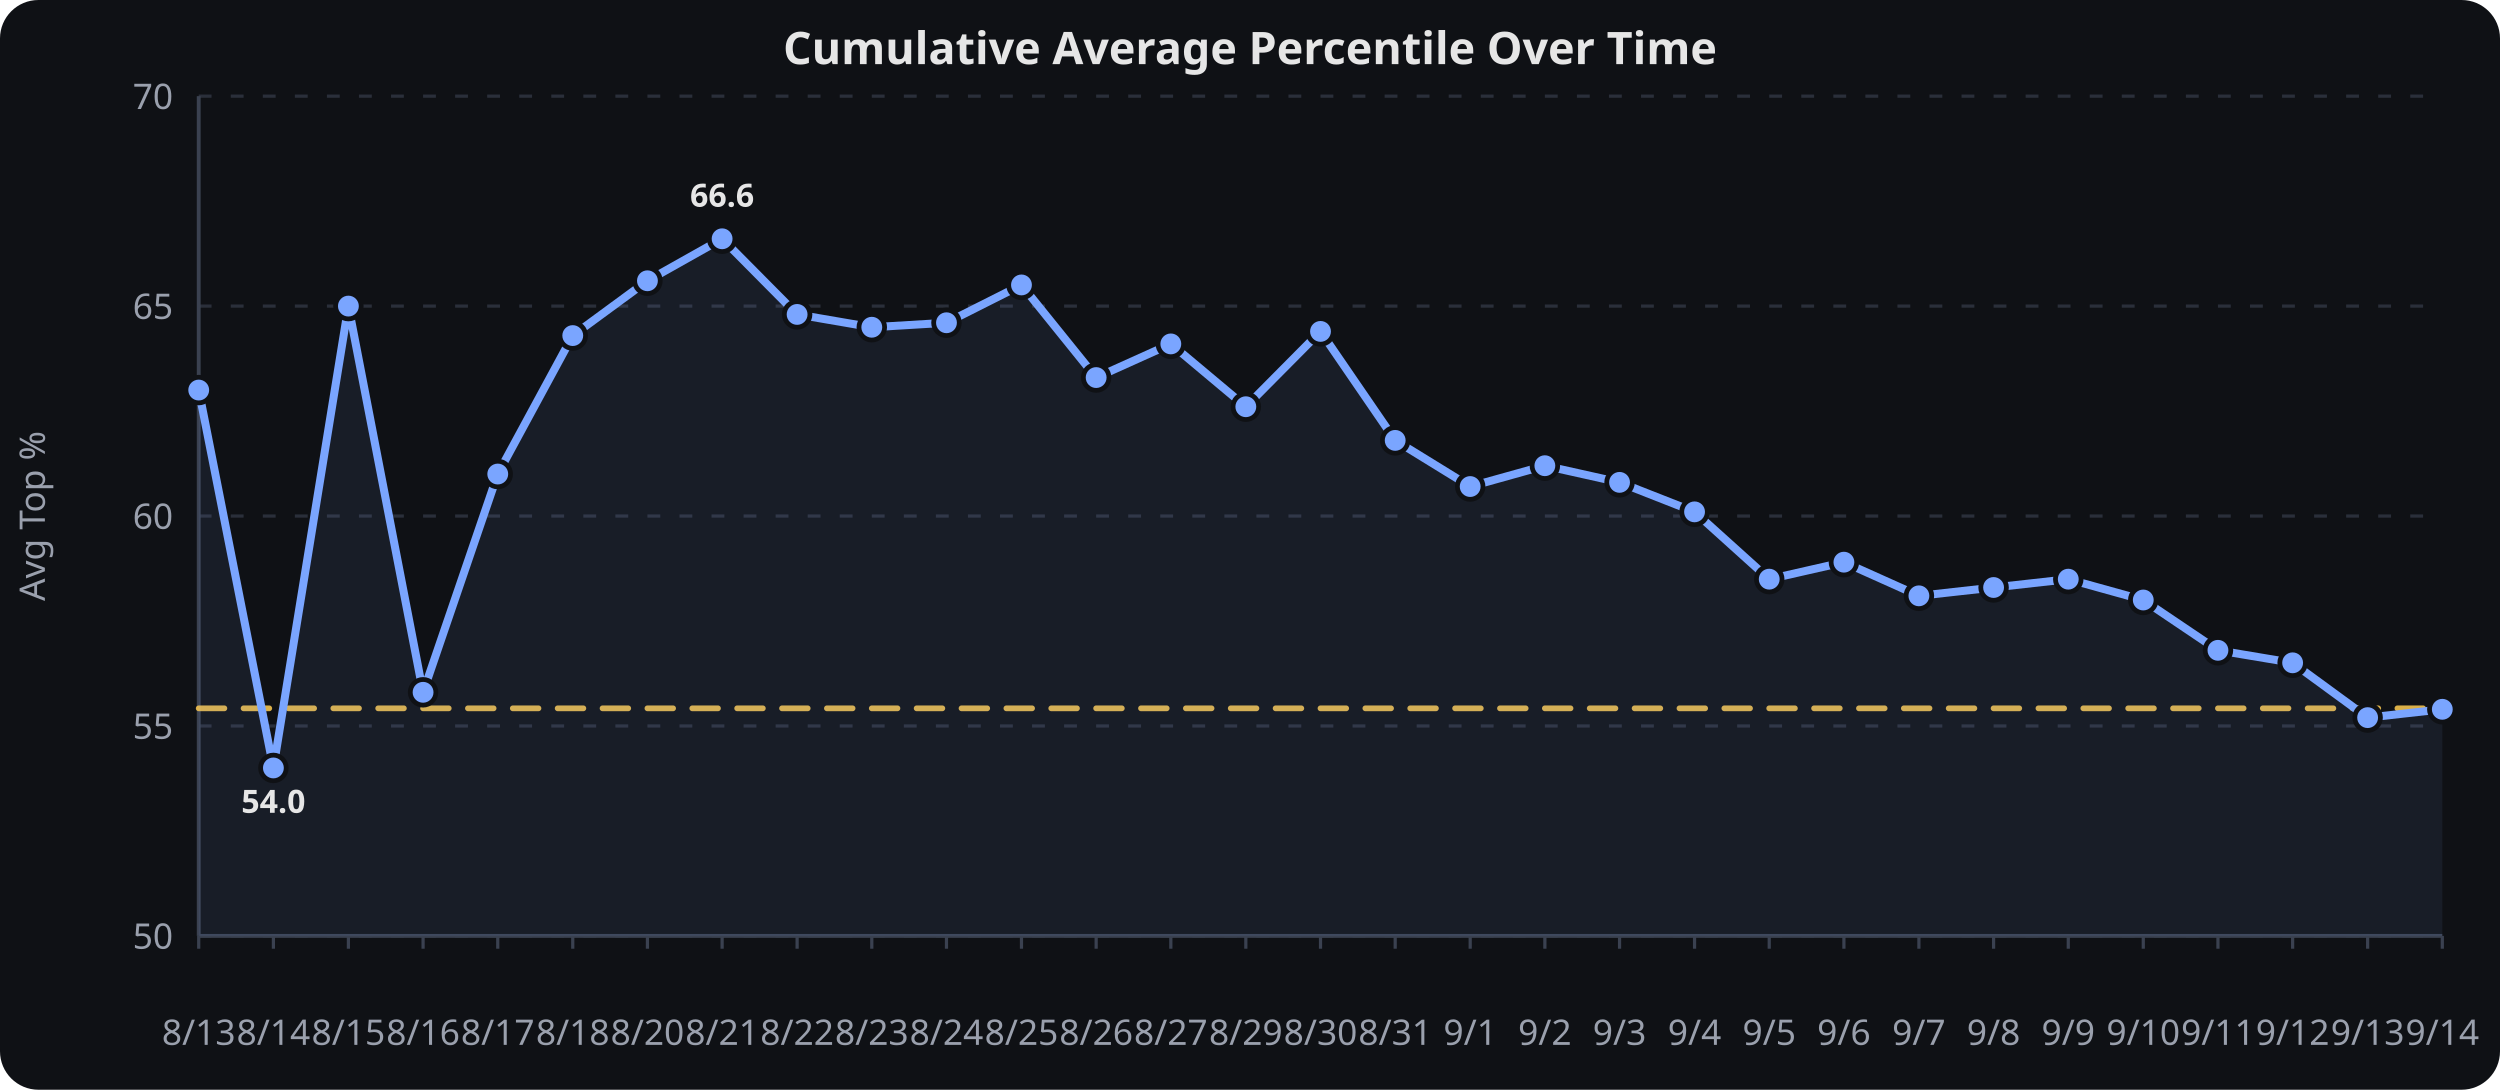
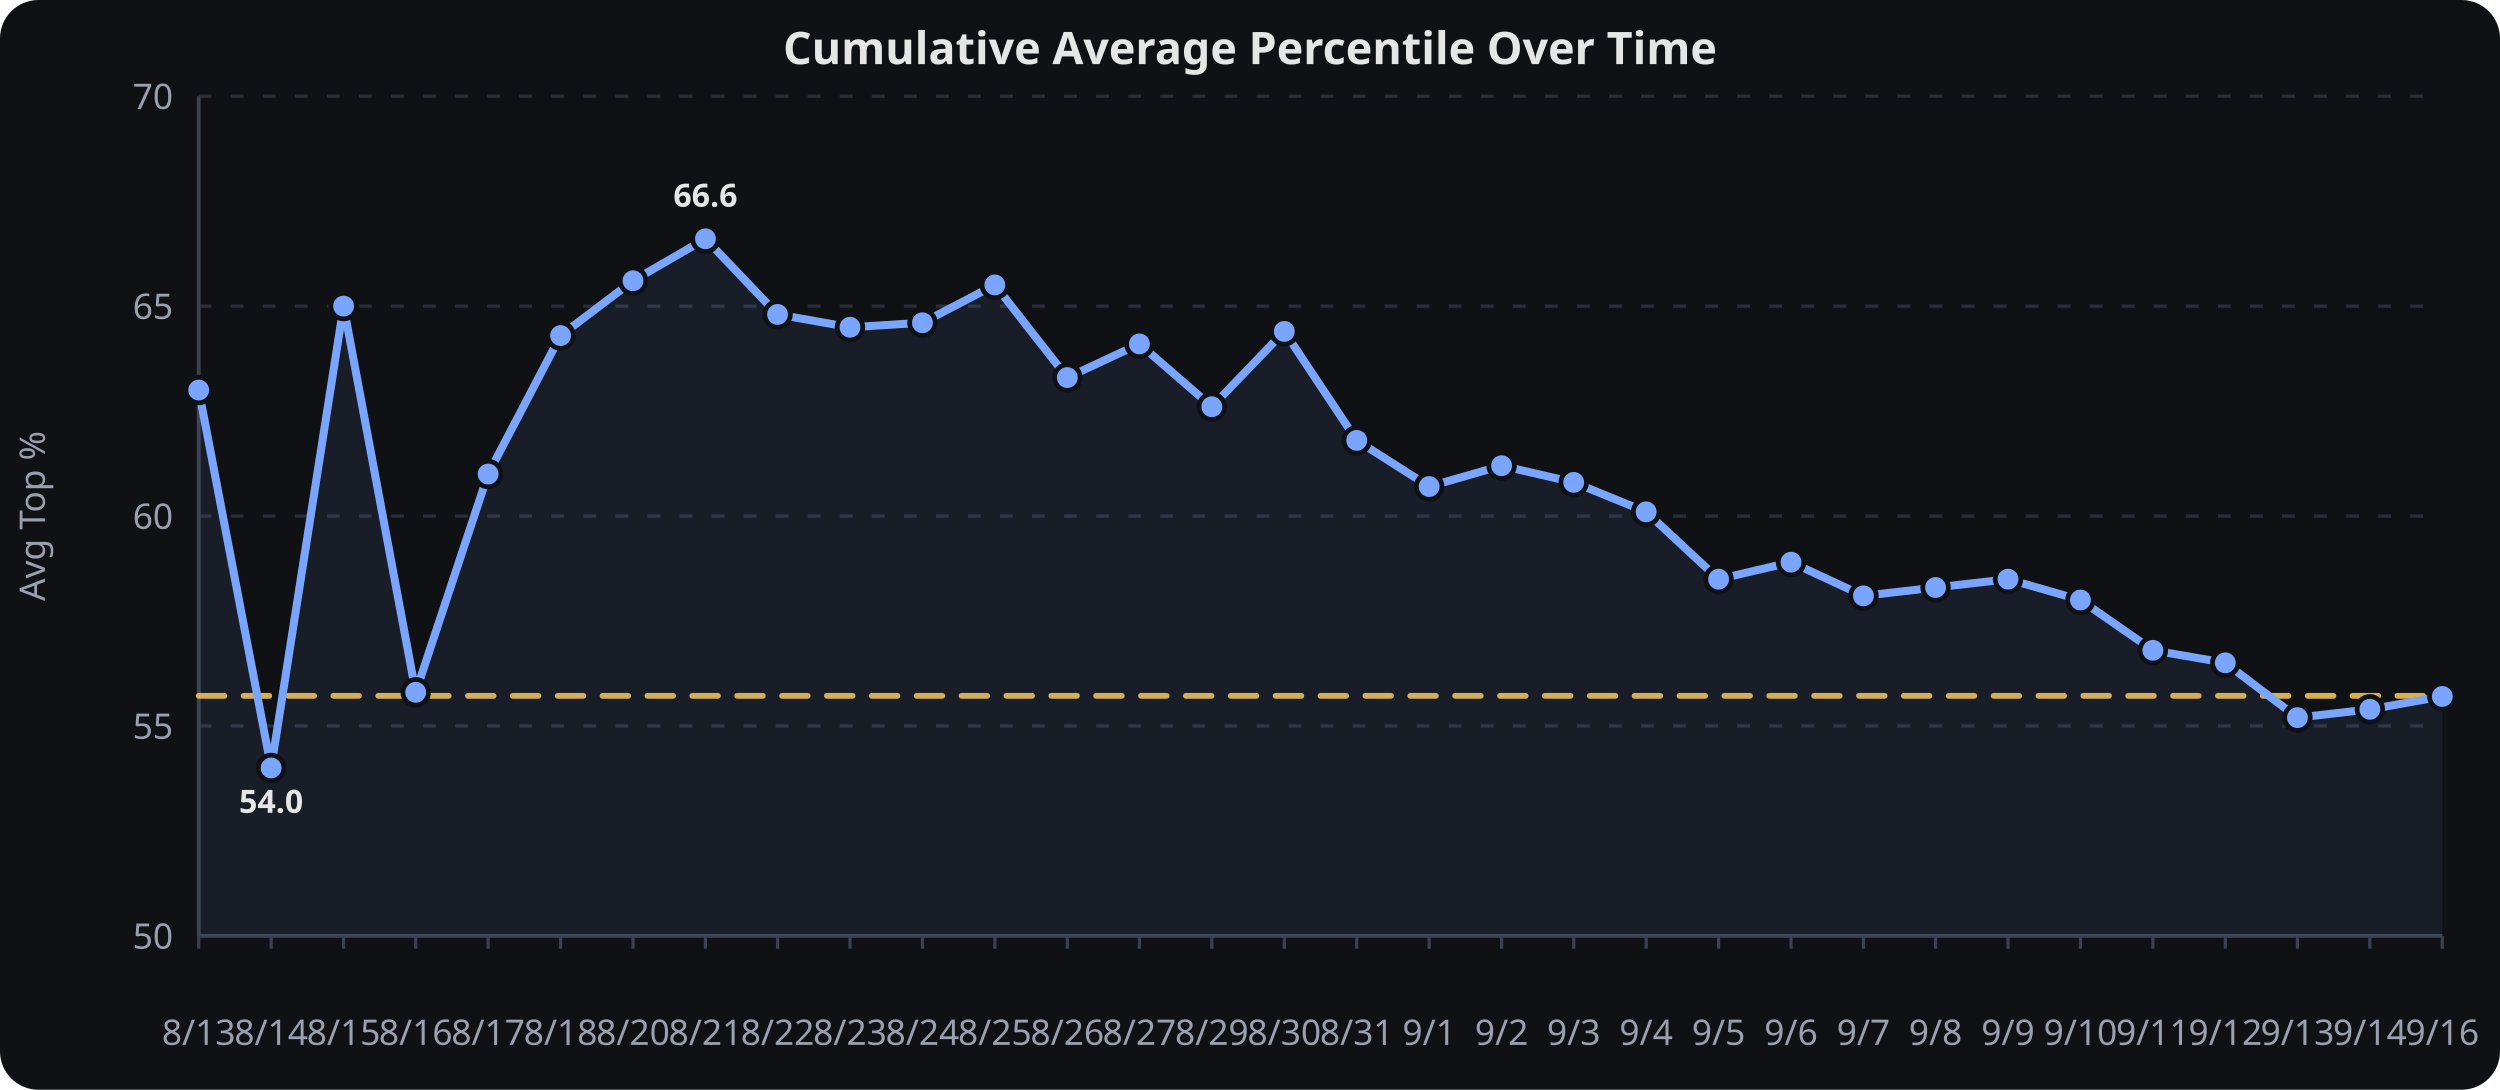
<svg xmlns="http://www.w3.org/2000/svg" viewBox="0 0 780 340" width="100%" height="340" role="img" aria-label="Cumulative Average Percentile Over Time">
  <rect width="780" height="340" fill="#0f1115" rx="12" />
  <text x="390.0" y="20" text-anchor="middle" font-family="sans-serif" font-size="14" font-weight="600" fill="#e6e6e6">Cumulative Average Percentile Over Time</text>
  <line x1="62" x2="762" y1="292.0" y2="292.0" stroke="#2a2f3a" stroke-width="1" stroke-dasharray="4 6" />
  <text x="54" y="296.0" text-anchor="end" font-family="sans-serif" font-size="11" fill="#9aa0ad">50</text>
  <line x1="62" x2="762" y1="226.5" y2="226.5" stroke="#2a2f3a" stroke-width="1" stroke-dasharray="4 6" />
  <text x="54" y="230.5" text-anchor="end" font-family="sans-serif" font-size="11" fill="#9aa0ad">55</text>
  <line x1="62" x2="762" y1="161.0" y2="161.0" stroke="#2a2f3a" stroke-width="1" stroke-dasharray="4 6" />
  <text x="54" y="165.0" text-anchor="end" font-family="sans-serif" font-size="11" fill="#9aa0ad">60</text>
  <line x1="62" x2="762" y1="95.5" y2="95.5" stroke="#2a2f3a" stroke-width="1" stroke-dasharray="4 6" />
  <text x="54" y="99.5" text-anchor="end" font-family="sans-serif" font-size="11" fill="#9aa0ad">65</text>
  <line x1="62" x2="762" y1="30.0" y2="30.0" stroke="#2a2f3a" stroke-width="1" stroke-dasharray="4 6" />
  <text x="54" y="34.0" text-anchor="end" font-family="sans-serif" font-size="11" fill="#9aa0ad">70</text>
  <line x1="62.0" x2="62.0" y1="292" y2="296" stroke="#3a4150" stroke-width="1" />
  <text x="62.0" y="326" text-anchor="middle" font-family="sans-serif" font-size="11" fill="#9aa0ad">8/13</text>
-   <line x1="85.3" x2="85.3" y1="292" y2="296" stroke="#3a4150" stroke-width="1" />
-   <text x="85.3" y="326" text-anchor="middle" font-family="sans-serif" font-size="11" fill="#9aa0ad">8/14</text>
-   <line x1="108.7" x2="108.7" y1="292" y2="296" stroke="#3a4150" stroke-width="1" />
-   <text x="108.7" y="326" text-anchor="middle" font-family="sans-serif" font-size="11" fill="#9aa0ad">8/15</text>
-   <line x1="132.0" x2="132.0" y1="292" y2="296" stroke="#3a4150" stroke-width="1" />
-   <text x="132.0" y="326" text-anchor="middle" font-family="sans-serif" font-size="11" fill="#9aa0ad">8/16</text>
-   <line x1="155.3" x2="155.3" y1="292" y2="296" stroke="#3a4150" stroke-width="1" />
-   <text x="155.3" y="326" text-anchor="middle" font-family="sans-serif" font-size="11" fill="#9aa0ad">8/17</text>
-   <line x1="178.7" x2="178.7" y1="292" y2="296" stroke="#3a4150" stroke-width="1" />
-   <text x="178.7" y="326" text-anchor="middle" font-family="sans-serif" font-size="11" fill="#9aa0ad">8/18</text>
-   <line x1="202.0" x2="202.0" y1="292" y2="296" stroke="#3a4150" stroke-width="1" />
-   <text x="202.0" y="326" text-anchor="middle" font-family="sans-serif" font-size="11" fill="#9aa0ad">8/20</text>
-   <line x1="225.3" x2="225.3" y1="292" y2="296" stroke="#3a4150" stroke-width="1" />
-   <text x="225.3" y="326" text-anchor="middle" font-family="sans-serif" font-size="11" fill="#9aa0ad">8/21</text>
-   <line x1="248.7" x2="248.7" y1="292" y2="296" stroke="#3a4150" stroke-width="1" />
-   <text x="248.7" y="326" text-anchor="middle" font-family="sans-serif" font-size="11" fill="#9aa0ad">8/22</text>
-   <line x1="272.0" x2="272.0" y1="292" y2="296" stroke="#3a4150" stroke-width="1" />
-   <text x="272.0" y="326" text-anchor="middle" font-family="sans-serif" font-size="11" fill="#9aa0ad">8/23</text>
-   <line x1="295.3" x2="295.3" y1="292" y2="296" stroke="#3a4150" stroke-width="1" />
-   <text x="295.3" y="326" text-anchor="middle" font-family="sans-serif" font-size="11" fill="#9aa0ad">8/24</text>
-   <line x1="318.7" x2="318.7" y1="292" y2="296" stroke="#3a4150" stroke-width="1" />
-   <text x="318.7" y="326" text-anchor="middle" font-family="sans-serif" font-size="11" fill="#9aa0ad">8/25</text>
-   <line x1="342.0" x2="342.0" y1="292" y2="296" stroke="#3a4150" stroke-width="1" />
-   <text x="342.0" y="326" text-anchor="middle" font-family="sans-serif" font-size="11" fill="#9aa0ad">8/26</text>
-   <line x1="365.3" x2="365.3" y1="292" y2="296" stroke="#3a4150" stroke-width="1" />
-   <text x="365.3" y="326" text-anchor="middle" font-family="sans-serif" font-size="11" fill="#9aa0ad">8/27</text>
-   <line x1="388.7" x2="388.7" y1="292" y2="296" stroke="#3a4150" stroke-width="1" />
-   <text x="388.7" y="326" text-anchor="middle" font-family="sans-serif" font-size="11" fill="#9aa0ad">8/29</text>
-   <line x1="412.0" x2="412.0" y1="292" y2="296" stroke="#3a4150" stroke-width="1" />
-   <text x="412.0" y="326" text-anchor="middle" font-family="sans-serif" font-size="11" fill="#9aa0ad">8/30</text>
-   <line x1="435.3" x2="435.3" y1="292" y2="296" stroke="#3a4150" stroke-width="1" />
-   <text x="435.3" y="326" text-anchor="middle" font-family="sans-serif" font-size="11" fill="#9aa0ad">8/31</text>
-   <line x1="458.7" x2="458.7" y1="292" y2="296" stroke="#3a4150" stroke-width="1" />
-   <text x="458.7" y="326" text-anchor="middle" font-family="sans-serif" font-size="11" fill="#9aa0ad">9/1</text>
-   <line x1="482.0" x2="482.0" y1="292" y2="296" stroke="#3a4150" stroke-width="1" />
-   <text x="482.0" y="326" text-anchor="middle" font-family="sans-serif" font-size="11" fill="#9aa0ad">9/2</text>
-   <line x1="505.3" x2="505.3" y1="292" y2="296" stroke="#3a4150" stroke-width="1" />
-   <text x="505.3" y="326" text-anchor="middle" font-family="sans-serif" font-size="11" fill="#9aa0ad">9/3</text>
-   <line x1="528.7" x2="528.7" y1="292" y2="296" stroke="#3a4150" stroke-width="1" />
-   <text x="528.7" y="326" text-anchor="middle" font-family="sans-serif" font-size="11" fill="#9aa0ad">9/4</text>
-   <line x1="552.0" x2="552.0" y1="292" y2="296" stroke="#3a4150" stroke-width="1" />
-   <text x="552.0" y="326" text-anchor="middle" font-family="sans-serif" font-size="11" fill="#9aa0ad">9/5</text>
-   <line x1="575.3" x2="575.3" y1="292" y2="296" stroke="#3a4150" stroke-width="1" />
-   <text x="575.3" y="326" text-anchor="middle" font-family="sans-serif" font-size="11" fill="#9aa0ad">9/6</text>
-   <line x1="598.7" x2="598.7" y1="292" y2="296" stroke="#3a4150" stroke-width="1" />
-   <text x="598.7" y="326" text-anchor="middle" font-family="sans-serif" font-size="11" fill="#9aa0ad">9/7</text>
-   <line x1="622.0" x2="622.0" y1="292" y2="296" stroke="#3a4150" stroke-width="1" />
-   <text x="622.0" y="326" text-anchor="middle" font-family="sans-serif" font-size="11" fill="#9aa0ad">9/8</text>
-   <line x1="645.3" x2="645.3" y1="292" y2="296" stroke="#3a4150" stroke-width="1" />
-   <text x="645.3" y="326" text-anchor="middle" font-family="sans-serif" font-size="11" fill="#9aa0ad">9/9</text>
-   <line x1="668.7" x2="668.7" y1="292" y2="296" stroke="#3a4150" stroke-width="1" />
-   <text x="668.7" y="326" text-anchor="middle" font-family="sans-serif" font-size="11" fill="#9aa0ad">9/10</text>
-   <line x1="692.0" x2="692.0" y1="292" y2="296" stroke="#3a4150" stroke-width="1" />
-   <text x="692.0" y="326" text-anchor="middle" font-family="sans-serif" font-size="11" fill="#9aa0ad">9/11</text>
-   <line x1="715.3" x2="715.3" y1="292" y2="296" stroke="#3a4150" stroke-width="1" />
-   <text x="715.3" y="326" text-anchor="middle" font-family="sans-serif" font-size="11" fill="#9aa0ad">9/12</text>
-   <line x1="738.7" x2="738.7" y1="292" y2="296" stroke="#3a4150" stroke-width="1" />
-   <text x="738.7" y="326" text-anchor="middle" font-family="sans-serif" font-size="11" fill="#9aa0ad">9/13</text>
+   <line x1="84.6" x2="84.6" y1="292" y2="296" stroke="#3a4150" stroke-width="1" />
+   <text x="84.6" y="326" text-anchor="middle" font-family="sans-serif" font-size="11" fill="#9aa0ad">8/14</text>
+   <line x1="107.2" x2="107.2" y1="292" y2="296" stroke="#3a4150" stroke-width="1" />
+   <text x="107.2" y="326" text-anchor="middle" font-family="sans-serif" font-size="11" fill="#9aa0ad">8/15</text>
+   <line x1="129.7" x2="129.7" y1="292" y2="296" stroke="#3a4150" stroke-width="1" />
+   <text x="129.7" y="326" text-anchor="middle" font-family="sans-serif" font-size="11" fill="#9aa0ad">8/16</text>
+   <line x1="152.3" x2="152.3" y1="292" y2="296" stroke="#3a4150" stroke-width="1" />
+   <text x="152.3" y="326" text-anchor="middle" font-family="sans-serif" font-size="11" fill="#9aa0ad">8/17</text>
+   <line x1="174.9" x2="174.9" y1="292" y2="296" stroke="#3a4150" stroke-width="1" />
+   <text x="174.9" y="326" text-anchor="middle" font-family="sans-serif" font-size="11" fill="#9aa0ad">8/18</text>
+   <line x1="197.5" x2="197.5" y1="292" y2="296" stroke="#3a4150" stroke-width="1" />
+   <text x="197.5" y="326" text-anchor="middle" font-family="sans-serif" font-size="11" fill="#9aa0ad">8/20</text>
+   <line x1="220.1" x2="220.1" y1="292" y2="296" stroke="#3a4150" stroke-width="1" />
+   <text x="220.1" y="326" text-anchor="middle" font-family="sans-serif" font-size="11" fill="#9aa0ad">8/21</text>
+   <line x1="242.6" x2="242.6" y1="292" y2="296" stroke="#3a4150" stroke-width="1" />
+   <text x="242.6" y="326" text-anchor="middle" font-family="sans-serif" font-size="11" fill="#9aa0ad">8/22</text>
+   <line x1="265.2" x2="265.2" y1="292" y2="296" stroke="#3a4150" stroke-width="1" />
+   <text x="265.2" y="326" text-anchor="middle" font-family="sans-serif" font-size="11" fill="#9aa0ad">8/23</text>
+   <line x1="287.8" x2="287.8" y1="292" y2="296" stroke="#3a4150" stroke-width="1" />
+   <text x="287.8" y="326" text-anchor="middle" font-family="sans-serif" font-size="11" fill="#9aa0ad">8/24</text>
+   <line x1="310.4" x2="310.4" y1="292" y2="296" stroke="#3a4150" stroke-width="1" />
+   <text x="310.4" y="326" text-anchor="middle" font-family="sans-serif" font-size="11" fill="#9aa0ad">8/25</text>
+   <line x1="333.0" x2="333.0" y1="292" y2="296" stroke="#3a4150" stroke-width="1" />
+   <text x="333.0" y="326" text-anchor="middle" font-family="sans-serif" font-size="11" fill="#9aa0ad">8/26</text>
+   <line x1="355.5" x2="355.5" y1="292" y2="296" stroke="#3a4150" stroke-width="1" />
+   <text x="355.5" y="326" text-anchor="middle" font-family="sans-serif" font-size="11" fill="#9aa0ad">8/27</text>
+   <line x1="378.1" x2="378.1" y1="292" y2="296" stroke="#3a4150" stroke-width="1" />
+   <text x="378.1" y="326" text-anchor="middle" font-family="sans-serif" font-size="11" fill="#9aa0ad">8/29</text>
+   <line x1="400.7" x2="400.7" y1="292" y2="296" stroke="#3a4150" stroke-width="1" />
+   <text x="400.7" y="326" text-anchor="middle" font-family="sans-serif" font-size="11" fill="#9aa0ad">8/30</text>
+   <line x1="423.3" x2="423.3" y1="292" y2="296" stroke="#3a4150" stroke-width="1" />
+   <text x="423.3" y="326" text-anchor="middle" font-family="sans-serif" font-size="11" fill="#9aa0ad">8/31</text>
+   <line x1="445.9" x2="445.9" y1="292" y2="296" stroke="#3a4150" stroke-width="1" />
+   <text x="445.9" y="326" text-anchor="middle" font-family="sans-serif" font-size="11" fill="#9aa0ad">9/1</text>
+   <line x1="468.5" x2="468.5" y1="292" y2="296" stroke="#3a4150" stroke-width="1" />
+   <text x="468.5" y="326" text-anchor="middle" font-family="sans-serif" font-size="11" fill="#9aa0ad">9/2</text>
+   <line x1="491.0" x2="491.0" y1="292" y2="296" stroke="#3a4150" stroke-width="1" />
+   <text x="491.0" y="326" text-anchor="middle" font-family="sans-serif" font-size="11" fill="#9aa0ad">9/3</text>
+   <line x1="513.6" x2="513.6" y1="292" y2="296" stroke="#3a4150" stroke-width="1" />
+   <text x="513.6" y="326" text-anchor="middle" font-family="sans-serif" font-size="11" fill="#9aa0ad">9/4</text>
+   <line x1="536.2" x2="536.2" y1="292" y2="296" stroke="#3a4150" stroke-width="1" />
+   <text x="536.2" y="326" text-anchor="middle" font-family="sans-serif" font-size="11" fill="#9aa0ad">9/5</text>
+   <line x1="558.8" x2="558.8" y1="292" y2="296" stroke="#3a4150" stroke-width="1" />
+   <text x="558.8" y="326" text-anchor="middle" font-family="sans-serif" font-size="11" fill="#9aa0ad">9/6</text>
+   <line x1="581.4" x2="581.4" y1="292" y2="296" stroke="#3a4150" stroke-width="1" />
+   <text x="581.4" y="326" text-anchor="middle" font-family="sans-serif" font-size="11" fill="#9aa0ad">9/7</text>
+   <line x1="603.9" x2="603.9" y1="292" y2="296" stroke="#3a4150" stroke-width="1" />
+   <text x="603.9" y="326" text-anchor="middle" font-family="sans-serif" font-size="11" fill="#9aa0ad">9/8</text>
+   <line x1="626.5" x2="626.5" y1="292" y2="296" stroke="#3a4150" stroke-width="1" />
+   <text x="626.5" y="326" text-anchor="middle" font-family="sans-serif" font-size="11" fill="#9aa0ad">9/9</text>
+   <line x1="649.1" x2="649.1" y1="292" y2="296" stroke="#3a4150" stroke-width="1" />
+   <text x="649.1" y="326" text-anchor="middle" font-family="sans-serif" font-size="11" fill="#9aa0ad">9/10</text>
+   <line x1="671.7" x2="671.7" y1="292" y2="296" stroke="#3a4150" stroke-width="1" />
+   <text x="671.7" y="326" text-anchor="middle" font-family="sans-serif" font-size="11" fill="#9aa0ad">9/11</text>
+   <line x1="694.3" x2="694.3" y1="292" y2="296" stroke="#3a4150" stroke-width="1" />
+   <text x="694.3" y="326" text-anchor="middle" font-family="sans-serif" font-size="11" fill="#9aa0ad">9/12</text>
+   <line x1="716.8" x2="716.8" y1="292" y2="296" stroke="#3a4150" stroke-width="1" />
+   <text x="716.8" y="326" text-anchor="middle" font-family="sans-serif" font-size="11" fill="#9aa0ad">9/13</text>
+   <line x1="739.4" x2="739.4" y1="292" y2="296" stroke="#3a4150" stroke-width="1" />
+   <text x="739.4" y="326" text-anchor="middle" font-family="sans-serif" font-size="11" fill="#9aa0ad">9/14</text>
  <line x1="762.0" x2="762.0" y1="292" y2="296" stroke="#3a4150" stroke-width="1" />
-   <text x="762.0" y="326" text-anchor="middle" font-family="sans-serif" font-size="11" fill="#9aa0ad">9/14</text>
+   <text x="762.0" y="326" text-anchor="middle" font-family="sans-serif" font-size="11" fill="#9aa0ad">9/16</text>
  <line x1="62" x2="62" y1="30" y2="292" stroke="#3a4150" stroke-width="1.2" />
  <line x1="62" x2="762" y1="292" y2="292" stroke="#3a4150" stroke-width="1.2" />
  <text x="14" y="161.0" text-anchor="middle" transform="rotate(-90,14,161.0)" font-family="sans-serif" font-size="11" fill="#9aa0ad">Avg Top %</text>
-   <path d="M 62.0,221.0 L 85.3,221.0 L 108.7,221.0 L 132.0,221.0 L 155.3,221.0 L 178.7,221.0 L 202.0,221.0 L 225.3,221.0 L 248.7,221.0 L 272.0,221.0 L 295.3,221.0 L 318.7,221.0 L 342.0,221.0 L 365.3,221.0 L 388.7,221.0 L 412.0,221.0 L 435.3,221.0 L 458.7,221.0 L 482.0,221.0 L 505.3,221.0 L 528.7,221.0 L 552.0,221.0 L 575.3,221.0 L 598.7,221.0 L 622.0,221.0 L 645.3,221.0 L 668.7,221.0 L 692.0,221.0 L 715.3,221.0 L 738.7,221.0 L 762.0,221.0" fill="none" stroke="#f2c14e" stroke-width="1.8" opacity="0.9" stroke-dasharray="8 6" stroke-linecap="round" stroke-linejoin="round" />
-   <path d="M 62.0,121.7 L 85.3,239.6 L 108.7,95.5 L 132.0,216.0 L 155.3,147.9 L 178.7,104.7 L 202.0,87.6 L 225.3,74.5 L 248.7,98.1 L 272.0,102.1 L 295.3,100.7 L 318.7,88.9 L 342.0,117.8 L 365.3,107.3 L 388.7,126.9 L 412.0,103.4 L 435.3,137.4 L 458.7,151.8 L 482.0,145.3 L 505.3,150.5 L 528.7,159.7 L 552.0,180.7 L 575.3,175.4 L 598.7,185.9 L 622.0,183.3 L 645.3,180.7 L 668.7,187.2 L 692.0,202.9 L 715.3,206.8 L 738.7,223.9 L 762.0,221.3" fill="none" stroke="#7aa5ff" stroke-width="2.5" stroke-linecap="round" stroke-linejoin="round" />
-   <path d="M 62.0,121.7 L 85.3,239.6 L 108.7,95.5 L 132.0,216.0 L 155.3,147.9 L 178.7,104.7 L 202.0,87.6 L 225.3,74.5 L 248.7,98.1 L 272.0,102.1 L 295.3,100.7 L 318.7,88.9 L 342.0,117.8 L 365.3,107.3 L 388.7,126.9 L 412.0,103.4 L 435.3,137.4 L 458.7,151.8 L 482.0,145.3 L 505.3,150.5 L 528.7,159.7 L 552.0,180.7 L 575.3,175.4 L 598.7,185.9 L 622.0,183.3 L 645.3,180.7 L 668.7,187.2 L 692.0,202.9 L 715.3,206.8 L 738.7,223.9 L 762.0,221.3 L 762.0,292.0 L 62.0,292.0 Z" fill="#7aa5ff" opacity="0.08" />
+   <path d="M 62.0,217.1 L 84.6,217.1 L 107.2,217.1 L 129.7,217.1 L 152.3,217.1 L 174.9,217.1 L 197.5,217.1 L 220.1,217.1 L 242.6,217.1 L 265.2,217.1 L 287.8,217.1 L 310.4,217.1 L 333.0,217.1 L 355.5,217.1 L 378.1,217.1 L 400.7,217.1 L 423.3,217.1 L 445.9,217.1 L 468.5,217.1 L 491.0,217.1 L 513.6,217.1 L 536.2,217.1 L 558.8,217.1 L 581.4,217.1 L 603.9,217.1 L 626.5,217.1 L 649.1,217.1 L 671.7,217.1 L 694.3,217.1 L 716.8,217.1 L 739.4,217.1 L 762.0,217.1" fill="none" stroke="#f2c14e" stroke-width="1.8" opacity="0.9" stroke-dasharray="8 6" stroke-linecap="round" stroke-linejoin="round" />
+   <path d="M 62.0,121.7 L 84.6,239.6 L 107.2,95.5 L 129.7,216.0 L 152.3,147.9 L 174.9,104.7 L 197.5,87.6 L 220.1,74.5 L 242.6,98.1 L 265.2,102.1 L 287.8,100.7 L 310.4,88.9 L 333.0,117.8 L 355.5,107.3 L 378.1,126.9 L 400.7,103.4 L 423.3,137.4 L 445.9,151.8 L 468.5,145.3 L 491.0,150.5 L 513.6,159.7 L 536.2,180.7 L 558.8,175.4 L 581.4,185.9 L 603.9,183.3 L 626.5,180.7 L 649.1,187.2 L 671.7,202.9 L 694.3,206.8 L 716.8,223.9 L 739.4,221.3 L 762.0,217.3" fill="none" stroke="#7aa5ff" stroke-width="2.5" stroke-linecap="round" stroke-linejoin="round" />
+   <path d="M 62.0,121.7 L 84.6,239.6 L 107.2,95.5 L 129.7,216.0 L 152.3,147.9 L 174.9,104.7 L 197.5,87.6 L 220.1,74.5 L 242.6,98.1 L 265.2,102.1 L 287.8,100.7 L 310.4,88.9 L 333.0,117.8 L 355.5,107.3 L 378.1,126.9 L 400.7,103.4 L 423.3,137.4 L 445.9,151.8 L 468.5,145.3 L 491.0,150.5 L 513.6,159.7 L 536.2,180.7 L 558.8,175.4 L 581.4,185.9 L 603.9,183.3 L 626.5,180.7 L 649.1,187.2 L 671.7,202.9 L 694.3,206.8 L 716.8,223.9 L 739.4,221.3 L 762.0,217.3 L 762.0,292.0 L 62.0,292.0 Z" fill="#7aa5ff" opacity="0.08" />
  <circle cx="62.0" cy="121.7" r="4" fill="#7aa5ff" stroke="#0f1115" stroke-width="1.5" />
-   <circle cx="85.3" cy="239.6" r="4" fill="#7aa5ff" stroke="#0f1115" stroke-width="1.5" />
-   <circle cx="108.7" cy="95.5" r="4" fill="#7aa5ff" stroke="#0f1115" stroke-width="1.5" />
-   <circle cx="132.0" cy="216.0" r="4" fill="#7aa5ff" stroke="#0f1115" stroke-width="1.5" />
-   <circle cx="155.3" cy="147.9" r="4" fill="#7aa5ff" stroke="#0f1115" stroke-width="1.5" />
-   <circle cx="178.7" cy="104.7" r="4" fill="#7aa5ff" stroke="#0f1115" stroke-width="1.5" />
-   <circle cx="202.0" cy="87.6" r="4" fill="#7aa5ff" stroke="#0f1115" stroke-width="1.5" />
-   <circle cx="225.3" cy="74.5" r="4" fill="#7aa5ff" stroke="#0f1115" stroke-width="1.5" />
-   <circle cx="248.7" cy="98.1" r="4" fill="#7aa5ff" stroke="#0f1115" stroke-width="1.5" />
-   <circle cx="272.0" cy="102.1" r="4" fill="#7aa5ff" stroke="#0f1115" stroke-width="1.5" />
-   <circle cx="295.3" cy="100.7" r="4" fill="#7aa5ff" stroke="#0f1115" stroke-width="1.5" />
-   <circle cx="318.7" cy="88.9" r="4" fill="#7aa5ff" stroke="#0f1115" stroke-width="1.5" />
-   <circle cx="342.0" cy="117.8" r="4" fill="#7aa5ff" stroke="#0f1115" stroke-width="1.5" />
-   <circle cx="365.3" cy="107.3" r="4" fill="#7aa5ff" stroke="#0f1115" stroke-width="1.5" />
-   <circle cx="388.7" cy="126.9" r="4" fill="#7aa5ff" stroke="#0f1115" stroke-width="1.5" />
-   <circle cx="412.0" cy="103.4" r="4" fill="#7aa5ff" stroke="#0f1115" stroke-width="1.5" />
-   <circle cx="435.3" cy="137.4" r="4" fill="#7aa5ff" stroke="#0f1115" stroke-width="1.5" />
-   <circle cx="458.7" cy="151.8" r="4" fill="#7aa5ff" stroke="#0f1115" stroke-width="1.5" />
-   <circle cx="482.0" cy="145.3" r="4" fill="#7aa5ff" stroke="#0f1115" stroke-width="1.5" />
-   <circle cx="505.3" cy="150.5" r="4" fill="#7aa5ff" stroke="#0f1115" stroke-width="1.5" />
-   <circle cx="528.7" cy="159.7" r="4" fill="#7aa5ff" stroke="#0f1115" stroke-width="1.5" />
-   <circle cx="552.0" cy="180.7" r="4" fill="#7aa5ff" stroke="#0f1115" stroke-width="1.5" />
-   <circle cx="575.3" cy="175.4" r="4" fill="#7aa5ff" stroke="#0f1115" stroke-width="1.5" />
-   <circle cx="598.7" cy="185.9" r="4" fill="#7aa5ff" stroke="#0f1115" stroke-width="1.5" />
-   <circle cx="622.0" cy="183.3" r="4" fill="#7aa5ff" stroke="#0f1115" stroke-width="1.5" />
-   <circle cx="645.3" cy="180.7" r="4" fill="#7aa5ff" stroke="#0f1115" stroke-width="1.5" />
-   <circle cx="668.7" cy="187.2" r="4" fill="#7aa5ff" stroke="#0f1115" stroke-width="1.5" />
-   <circle cx="692.0" cy="202.9" r="4" fill="#7aa5ff" stroke="#0f1115" stroke-width="1.5" />
-   <circle cx="715.3" cy="206.8" r="4" fill="#7aa5ff" stroke="#0f1115" stroke-width="1.5" />
-   <circle cx="738.7" cy="223.9" r="4" fill="#7aa5ff" stroke="#0f1115" stroke-width="1.5" />
-   <circle cx="762.0" cy="221.3" r="4" fill="#7aa5ff" stroke="#0f1115" stroke-width="1.5" />
-   <text x="85.3" y="253.6" text-anchor="middle" font-family="sans-serif" font-size="10" font-weight="700" fill="#e6e6e6">54.0</text>
-   <text x="225.3" y="64.5" text-anchor="middle" font-family="sans-serif" font-size="10" font-weight="700" fill="#e6e6e6">66.6</text>
+   <circle cx="84.6" cy="239.6" r="4" fill="#7aa5ff" stroke="#0f1115" stroke-width="1.5" />
+   <circle cx="107.2" cy="95.5" r="4" fill="#7aa5ff" stroke="#0f1115" stroke-width="1.5" />
+   <circle cx="129.7" cy="216.0" r="4" fill="#7aa5ff" stroke="#0f1115" stroke-width="1.5" />
+   <circle cx="152.3" cy="147.9" r="4" fill="#7aa5ff" stroke="#0f1115" stroke-width="1.5" />
+   <circle cx="174.9" cy="104.7" r="4" fill="#7aa5ff" stroke="#0f1115" stroke-width="1.5" />
+   <circle cx="197.5" cy="87.6" r="4" fill="#7aa5ff" stroke="#0f1115" stroke-width="1.5" />
+   <circle cx="220.1" cy="74.5" r="4" fill="#7aa5ff" stroke="#0f1115" stroke-width="1.5" />
+   <circle cx="242.6" cy="98.1" r="4" fill="#7aa5ff" stroke="#0f1115" stroke-width="1.5" />
+   <circle cx="265.2" cy="102.1" r="4" fill="#7aa5ff" stroke="#0f1115" stroke-width="1.5" />
+   <circle cx="287.8" cy="100.7" r="4" fill="#7aa5ff" stroke="#0f1115" stroke-width="1.5" />
+   <circle cx="310.4" cy="88.9" r="4" fill="#7aa5ff" stroke="#0f1115" stroke-width="1.5" />
+   <circle cx="333.0" cy="117.8" r="4" fill="#7aa5ff" stroke="#0f1115" stroke-width="1.5" />
+   <circle cx="355.5" cy="107.3" r="4" fill="#7aa5ff" stroke="#0f1115" stroke-width="1.5" />
+   <circle cx="378.1" cy="126.9" r="4" fill="#7aa5ff" stroke="#0f1115" stroke-width="1.5" />
+   <circle cx="400.7" cy="103.4" r="4" fill="#7aa5ff" stroke="#0f1115" stroke-width="1.5" />
+   <circle cx="423.3" cy="137.4" r="4" fill="#7aa5ff" stroke="#0f1115" stroke-width="1.5" />
+   <circle cx="445.9" cy="151.8" r="4" fill="#7aa5ff" stroke="#0f1115" stroke-width="1.5" />
+   <circle cx="468.5" cy="145.3" r="4" fill="#7aa5ff" stroke="#0f1115" stroke-width="1.5" />
+   <circle cx="491.0" cy="150.5" r="4" fill="#7aa5ff" stroke="#0f1115" stroke-width="1.5" />
+   <circle cx="513.6" cy="159.7" r="4" fill="#7aa5ff" stroke="#0f1115" stroke-width="1.5" />
+   <circle cx="536.2" cy="180.7" r="4" fill="#7aa5ff" stroke="#0f1115" stroke-width="1.5" />
+   <circle cx="558.8" cy="175.4" r="4" fill="#7aa5ff" stroke="#0f1115" stroke-width="1.5" />
+   <circle cx="581.4" cy="185.9" r="4" fill="#7aa5ff" stroke="#0f1115" stroke-width="1.5" />
+   <circle cx="603.9" cy="183.3" r="4" fill="#7aa5ff" stroke="#0f1115" stroke-width="1.5" />
+   <circle cx="626.5" cy="180.7" r="4" fill="#7aa5ff" stroke="#0f1115" stroke-width="1.5" />
+   <circle cx="649.1" cy="187.2" r="4" fill="#7aa5ff" stroke="#0f1115" stroke-width="1.5" />
+   <circle cx="671.7" cy="202.9" r="4" fill="#7aa5ff" stroke="#0f1115" stroke-width="1.5" />
+   <circle cx="694.3" cy="206.8" r="4" fill="#7aa5ff" stroke="#0f1115" stroke-width="1.5" />
+   <circle cx="716.8" cy="223.9" r="4" fill="#7aa5ff" stroke="#0f1115" stroke-width="1.5" />
+   <circle cx="739.4" cy="221.3" r="4" fill="#7aa5ff" stroke="#0f1115" stroke-width="1.5" />
+   <circle cx="762.0" cy="217.3" r="4" fill="#7aa5ff" stroke="#0f1115" stroke-width="1.5" />
+   <text x="84.6" y="253.6" text-anchor="middle" font-family="sans-serif" font-size="10" font-weight="700" fill="#e6e6e6">54.0</text>
+   <text x="220.1" y="64.5" text-anchor="middle" font-family="sans-serif" font-size="10" font-weight="700" fill="#e6e6e6">66.6</text>
</svg>
